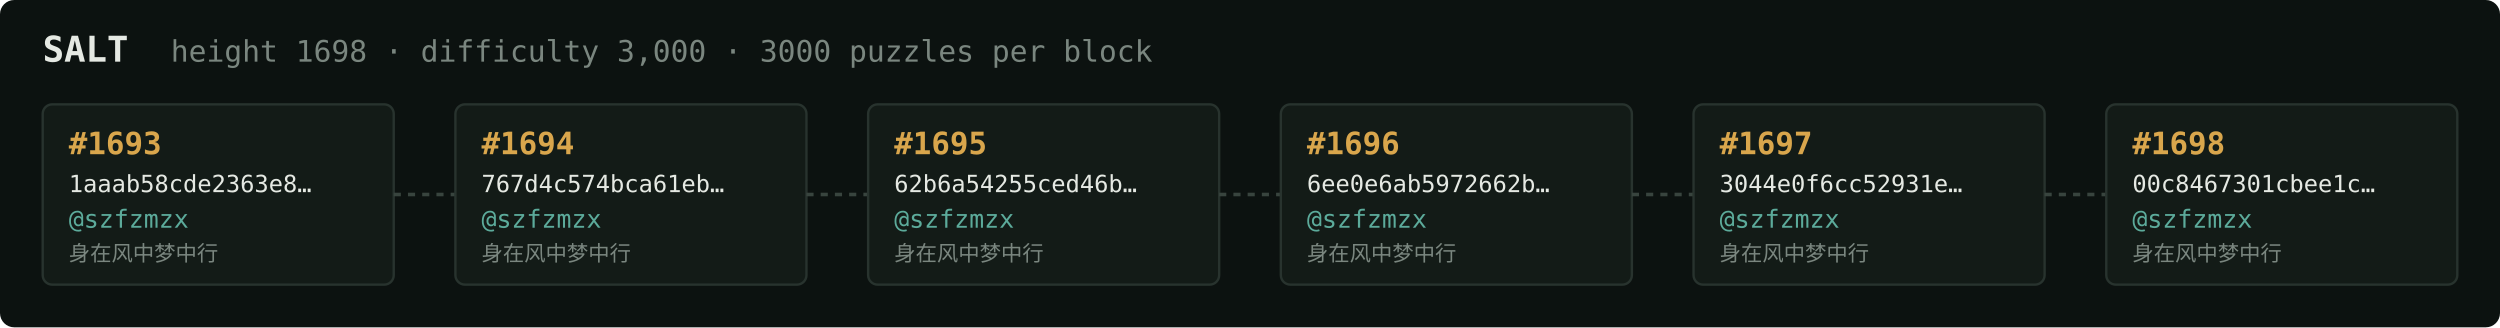
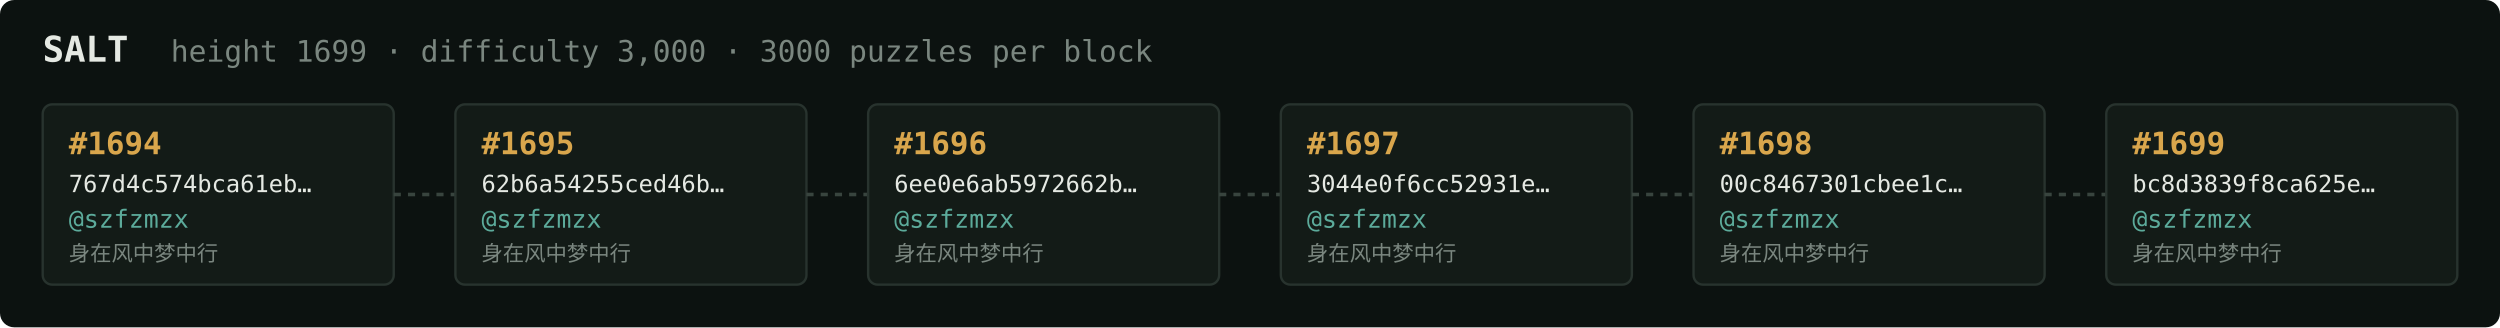
<svg xmlns="http://www.w3.org/2000/svg" width="1054" height="138" viewBox="0 0 1054 138" font-family="ui-monospace,SFMono-Regular,Menlo,monospace">
  <rect fill="#0c1210" width="1054" height="138" rx="6" />
  <text x="18" y="26" fill="#e5e9e3" font-size="15" font-weight="700">SALT</text>
-   <text x="72" y="26" fill="#7a867f" font-size="12.5">height 1698 · difficulty 3,000 · 3000 puzzles per block</text>
+   <text x="72" y="26" fill="#7a867f" font-size="12.5">height 1699 · difficulty 3,000 · 3000 puzzles per block</text>
  <rect x="18" y="44" width="148" height="76" rx="4" fill="#131b17" stroke="#28332e" stroke-width="1" />
-   <text x="29" y="65" fill="#d9a64c" font-size="13" font-weight="700">#1693</text>
-   <text x="29" y="81" fill="#e5e9e3" font-size="10">1aaab58cde2363e8…</text>
+   <text x="29" y="65" fill="#d9a64c" font-size="13" font-weight="700">#1694</text>
+   <text x="29" y="81" fill="#e5e9e3" font-size="10">767d4c574bca61eb…</text>
  <text x="29" y="96" fill="#5cab9b" font-size="10.5">@szfzmzx</text>
  <text x="29" y="110" fill="#7a867f" font-size="9">身在风中梦中行</text>
  <line x1="166" y1="82.0" x2="192" y2="82.0" stroke="#38443e" stroke-width="1.5" stroke-dasharray="3 3" />
  <rect x="192" y="44" width="148" height="76" rx="4" fill="#131b17" stroke="#28332e" stroke-width="1" />
-   <text x="203" y="65" fill="#d9a64c" font-size="13" font-weight="700">#1694</text>
-   <text x="203" y="81" fill="#e5e9e3" font-size="10">767d4c574bca61eb…</text>
+   <text x="203" y="65" fill="#d9a64c" font-size="13" font-weight="700">#1695</text>
+   <text x="203" y="81" fill="#e5e9e3" font-size="10">62b6a54255ced46b…</text>
  <text x="203" y="96" fill="#5cab9b" font-size="10.5">@szfzmzx</text>
  <text x="203" y="110" fill="#7a867f" font-size="9">身在风中梦中行</text>
  <line x1="340" y1="82.0" x2="366" y2="82.0" stroke="#38443e" stroke-width="1.5" stroke-dasharray="3 3" />
  <rect x="366" y="44" width="148" height="76" rx="4" fill="#131b17" stroke="#28332e" stroke-width="1" />
-   <text x="377" y="65" fill="#d9a64c" font-size="13" font-weight="700">#1695</text>
-   <text x="377" y="81" fill="#e5e9e3" font-size="10">62b6a54255ced46b…</text>
+   <text x="377" y="65" fill="#d9a64c" font-size="13" font-weight="700">#1696</text>
+   <text x="377" y="81" fill="#e5e9e3" font-size="10">6ee0e6ab5972662b…</text>
  <text x="377" y="96" fill="#5cab9b" font-size="10.5">@szfzmzx</text>
  <text x="377" y="110" fill="#7a867f" font-size="9">身在风中梦中行</text>
  <line x1="514" y1="82.0" x2="540" y2="82.0" stroke="#38443e" stroke-width="1.5" stroke-dasharray="3 3" />
  <rect x="540" y="44" width="148" height="76" rx="4" fill="#131b17" stroke="#28332e" stroke-width="1" />
-   <text x="551" y="65" fill="#d9a64c" font-size="13" font-weight="700">#1696</text>
-   <text x="551" y="81" fill="#e5e9e3" font-size="10">6ee0e6ab5972662b…</text>
+   <text x="551" y="65" fill="#d9a64c" font-size="13" font-weight="700">#1697</text>
+   <text x="551" y="81" fill="#e5e9e3" font-size="10">3044e0f6cc52931e…</text>
  <text x="551" y="96" fill="#5cab9b" font-size="10.5">@szfzmzx</text>
  <text x="551" y="110" fill="#7a867f" font-size="9">身在风中梦中行</text>
  <line x1="688" y1="82.0" x2="714" y2="82.0" stroke="#38443e" stroke-width="1.5" stroke-dasharray="3 3" />
  <rect x="714" y="44" width="148" height="76" rx="4" fill="#131b17" stroke="#28332e" stroke-width="1" />
-   <text x="725" y="65" fill="#d9a64c" font-size="13" font-weight="700">#1697</text>
-   <text x="725" y="81" fill="#e5e9e3" font-size="10">3044e0f6cc52931e…</text>
+   <text x="725" y="65" fill="#d9a64c" font-size="13" font-weight="700">#1698</text>
+   <text x="725" y="81" fill="#e5e9e3" font-size="10">00c8467301cbee1c…</text>
  <text x="725" y="96" fill="#5cab9b" font-size="10.5">@szfzmzx</text>
  <text x="725" y="110" fill="#7a867f" font-size="9">身在风中梦中行</text>
  <line x1="862" y1="82.0" x2="888" y2="82.0" stroke="#38443e" stroke-width="1.5" stroke-dasharray="3 3" />
  <rect x="888" y="44" width="148" height="76" rx="4" fill="#131b17" stroke="#28332e" stroke-width="1" />
-   <text x="899" y="65" fill="#d9a64c" font-size="13" font-weight="700">#1698</text>
-   <text x="899" y="81" fill="#e5e9e3" font-size="10">00c8467301cbee1c…</text>
+   <text x="899" y="65" fill="#d9a64c" font-size="13" font-weight="700">#1699</text>
+   <text x="899" y="81" fill="#e5e9e3" font-size="10">bc8d3839f8ca625e…</text>
  <text x="899" y="96" fill="#5cab9b" font-size="10.5">@szfzmzx</text>
  <text x="899" y="110" fill="#7a867f" font-size="9">身在风中梦中行</text>
</svg>
